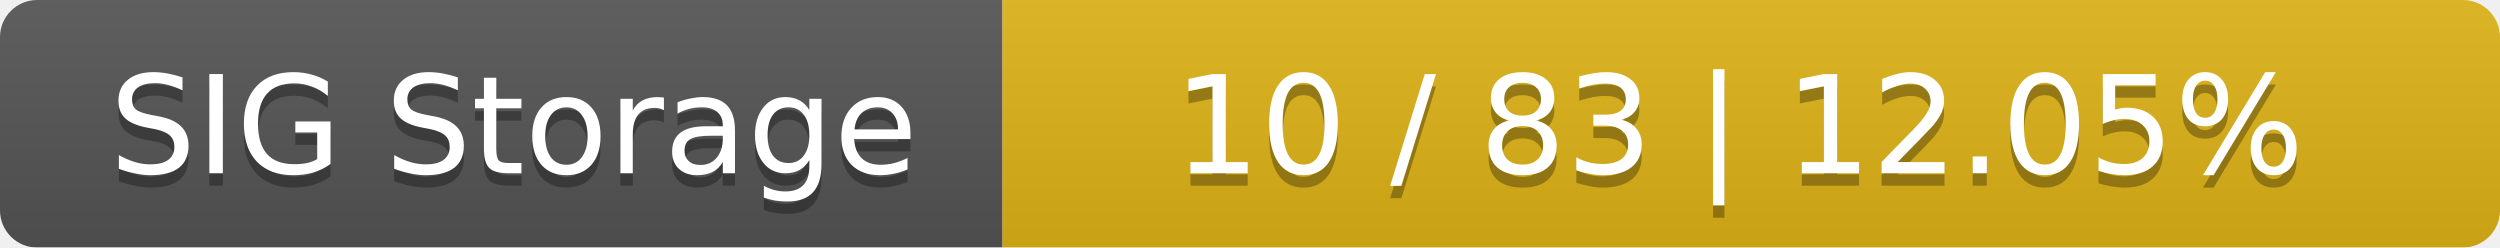
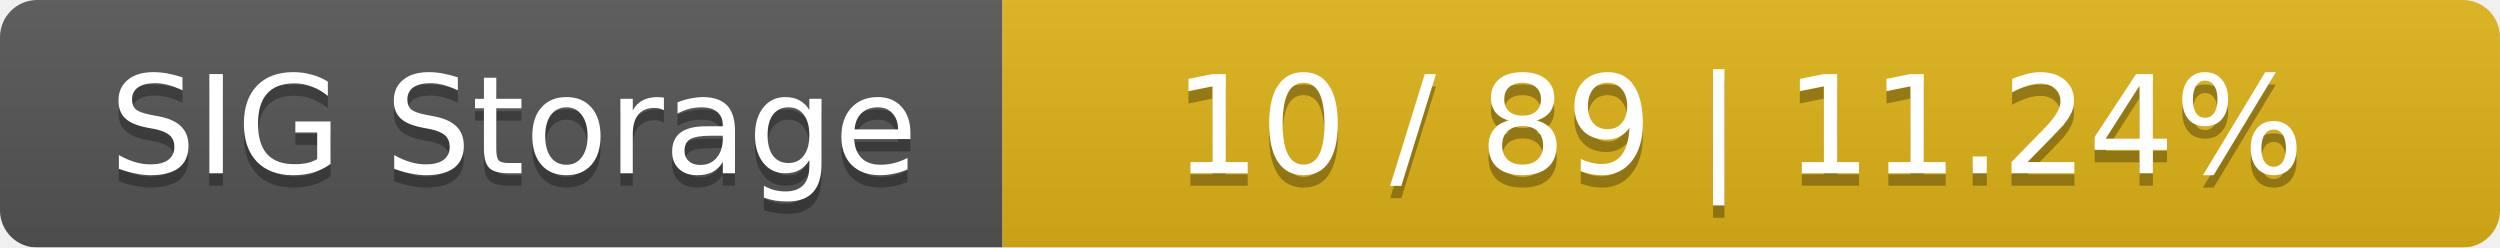
<svg xmlns="http://www.w3.org/2000/svg" width="202" height="20">
  <linearGradient id="smooth" x2="0" y2="100%">
    <stop offset="0" stop-color="#bbb" stop-opacity=".1" />
    <stop offset="1" stop-opacity=".1" />
  </linearGradient>
  <mask id="round">
    <rect width="202" height="20" rx="3" fill="#fff" />
  </mask>
  <g mask="url(#round)">
    <rect width="81" height="20" fill="#555" />
    <rect x="81" width="121" height="20" fill="#dfb317" />
    <rect width="202" height="20" fill="url(#smooth)" />
  </g>
  <g fill="#fff" text-anchor="middle" font-family="DejaVu Sans,Verdana,Geneva,sans-serif" font-size="11">
    <text x="41.5" y="15" fill="#010101" fill-opacity=".3">SIG Storage</text>
    <text x="41.5" y="14">SIG Storage</text>
-     <text x="140.5" y="15" fill="#010101" fill-opacity=".3">10 / 83    |    12.05%</text>
-     <text x="140.5" y="14">10 / 83    |    12.05%</text>
+     <text x="140.5" y="15" fill="#010101" fill-opacity=".3">10 / 89    |    11.24%</text>
+     <text x="140.5" y="14">10 / 89    |    11.24%</text>
  </g>
</svg>
